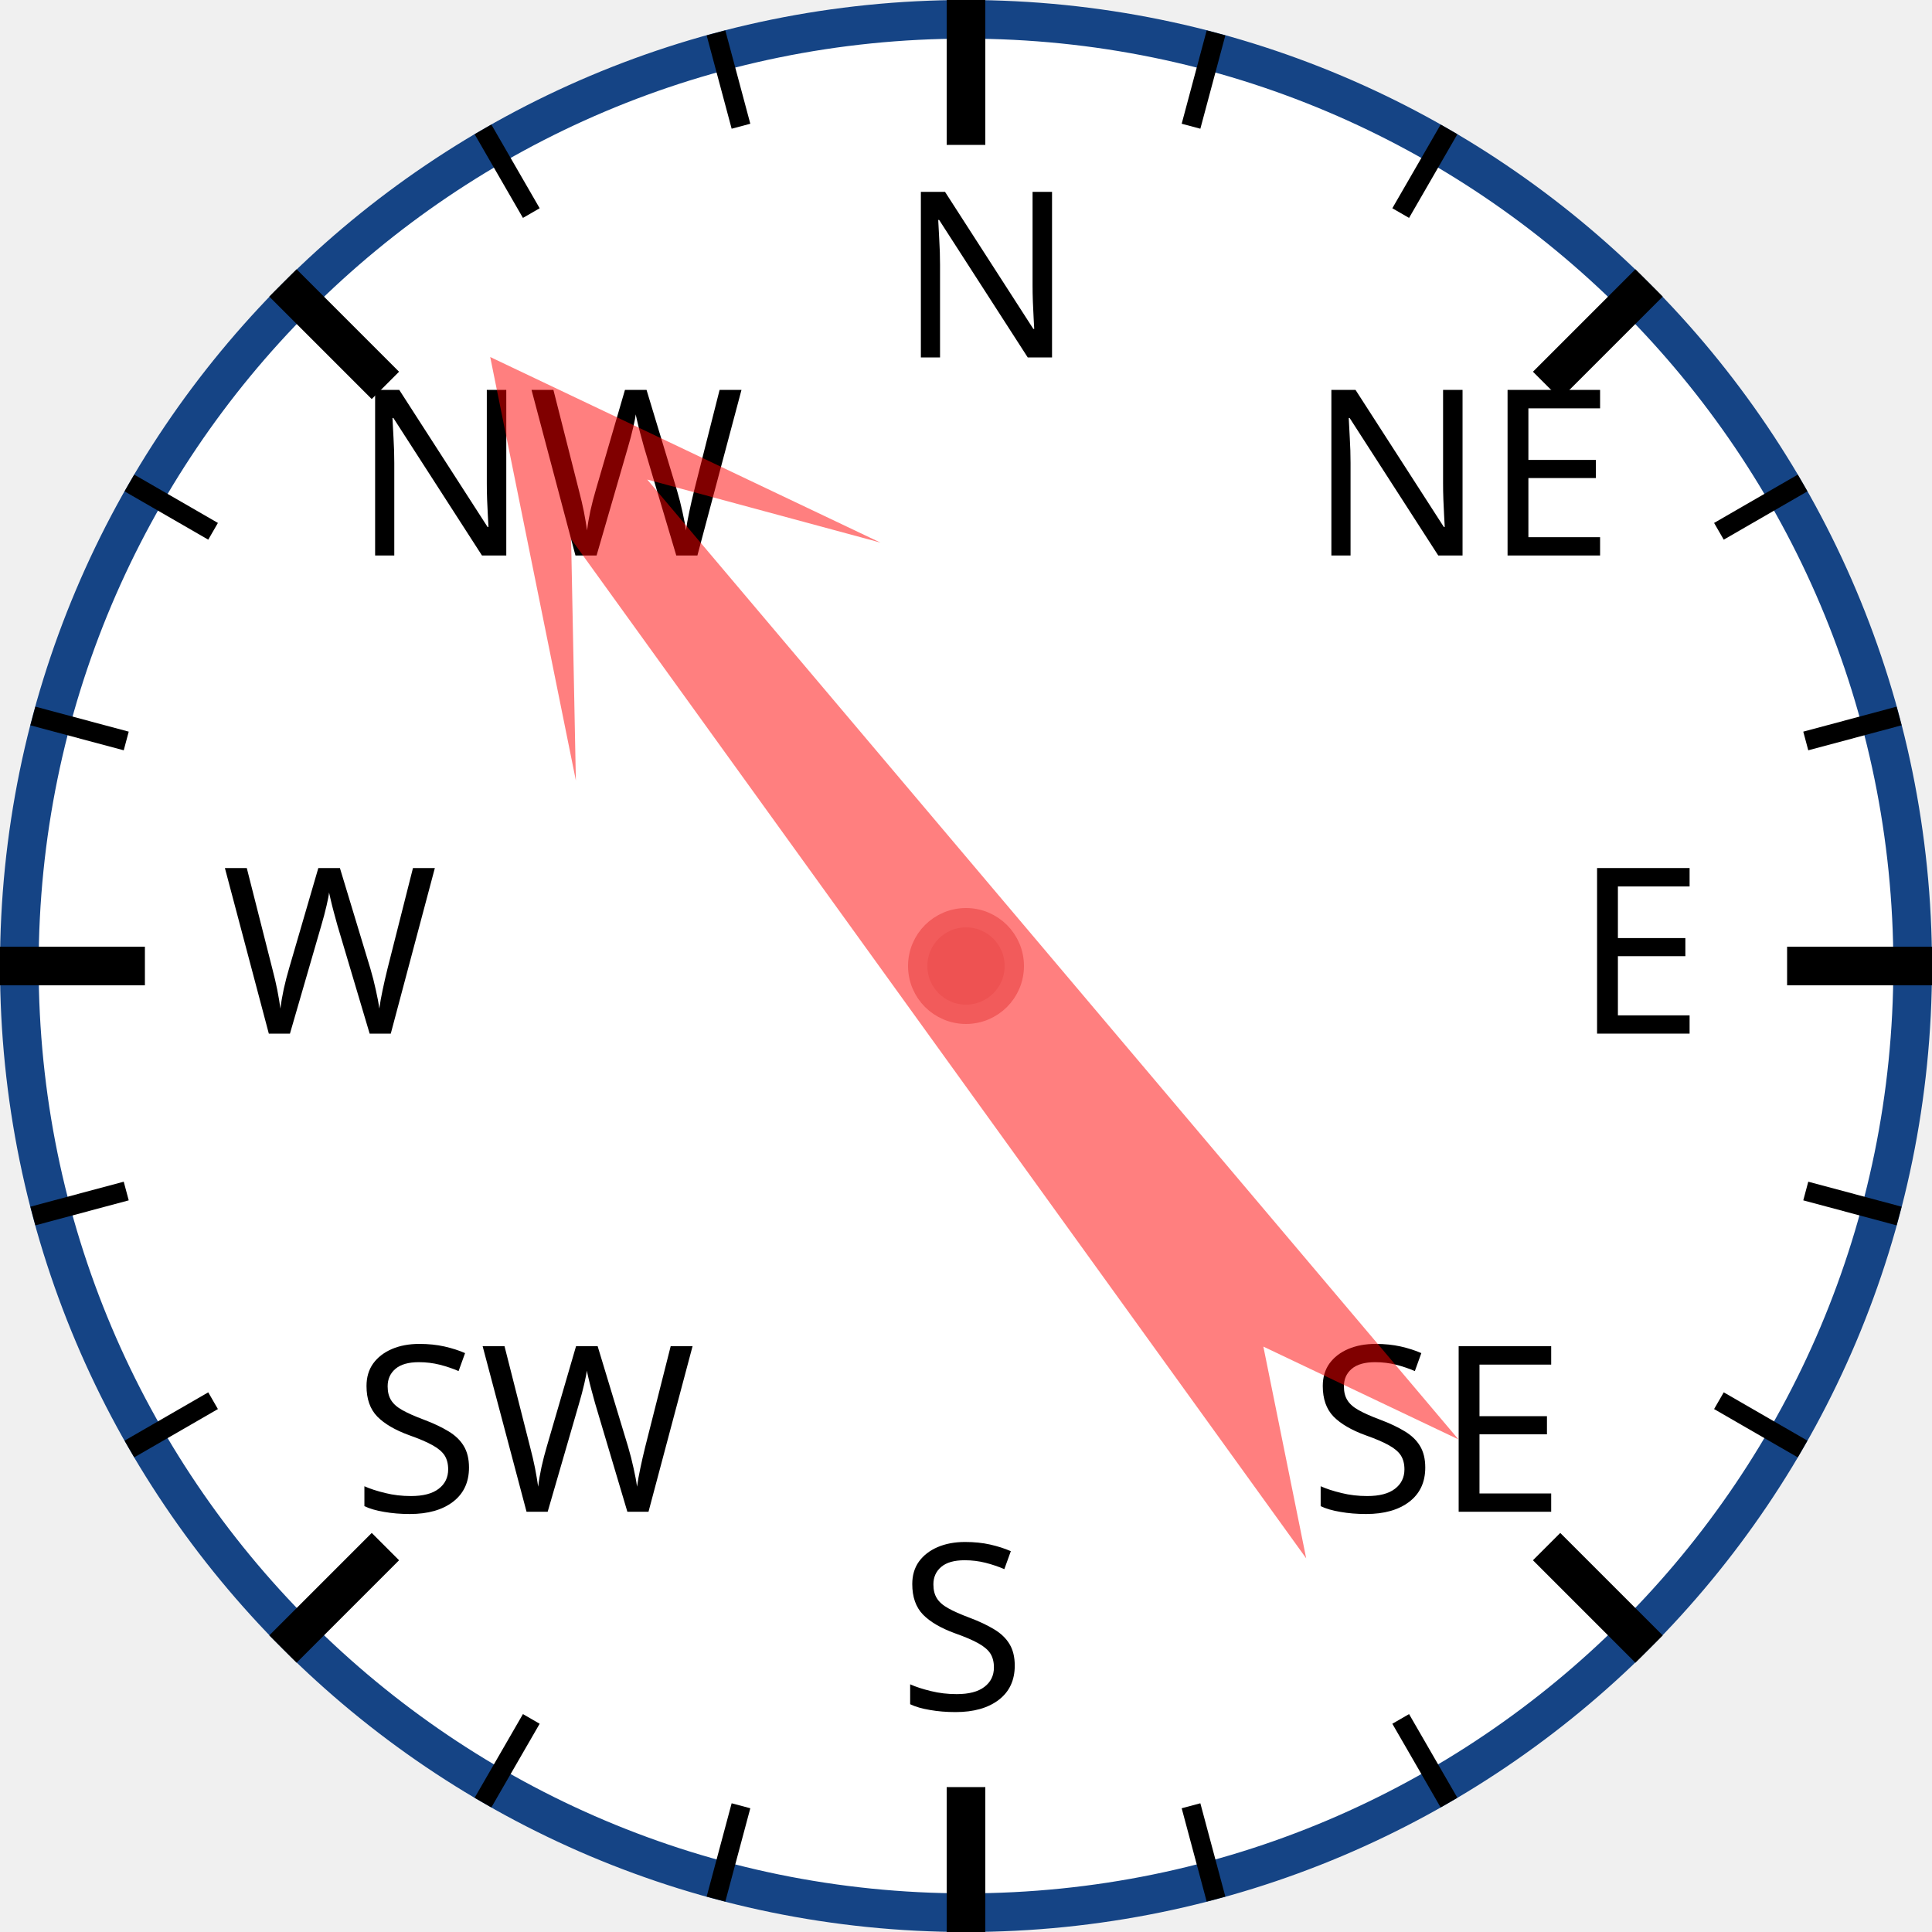
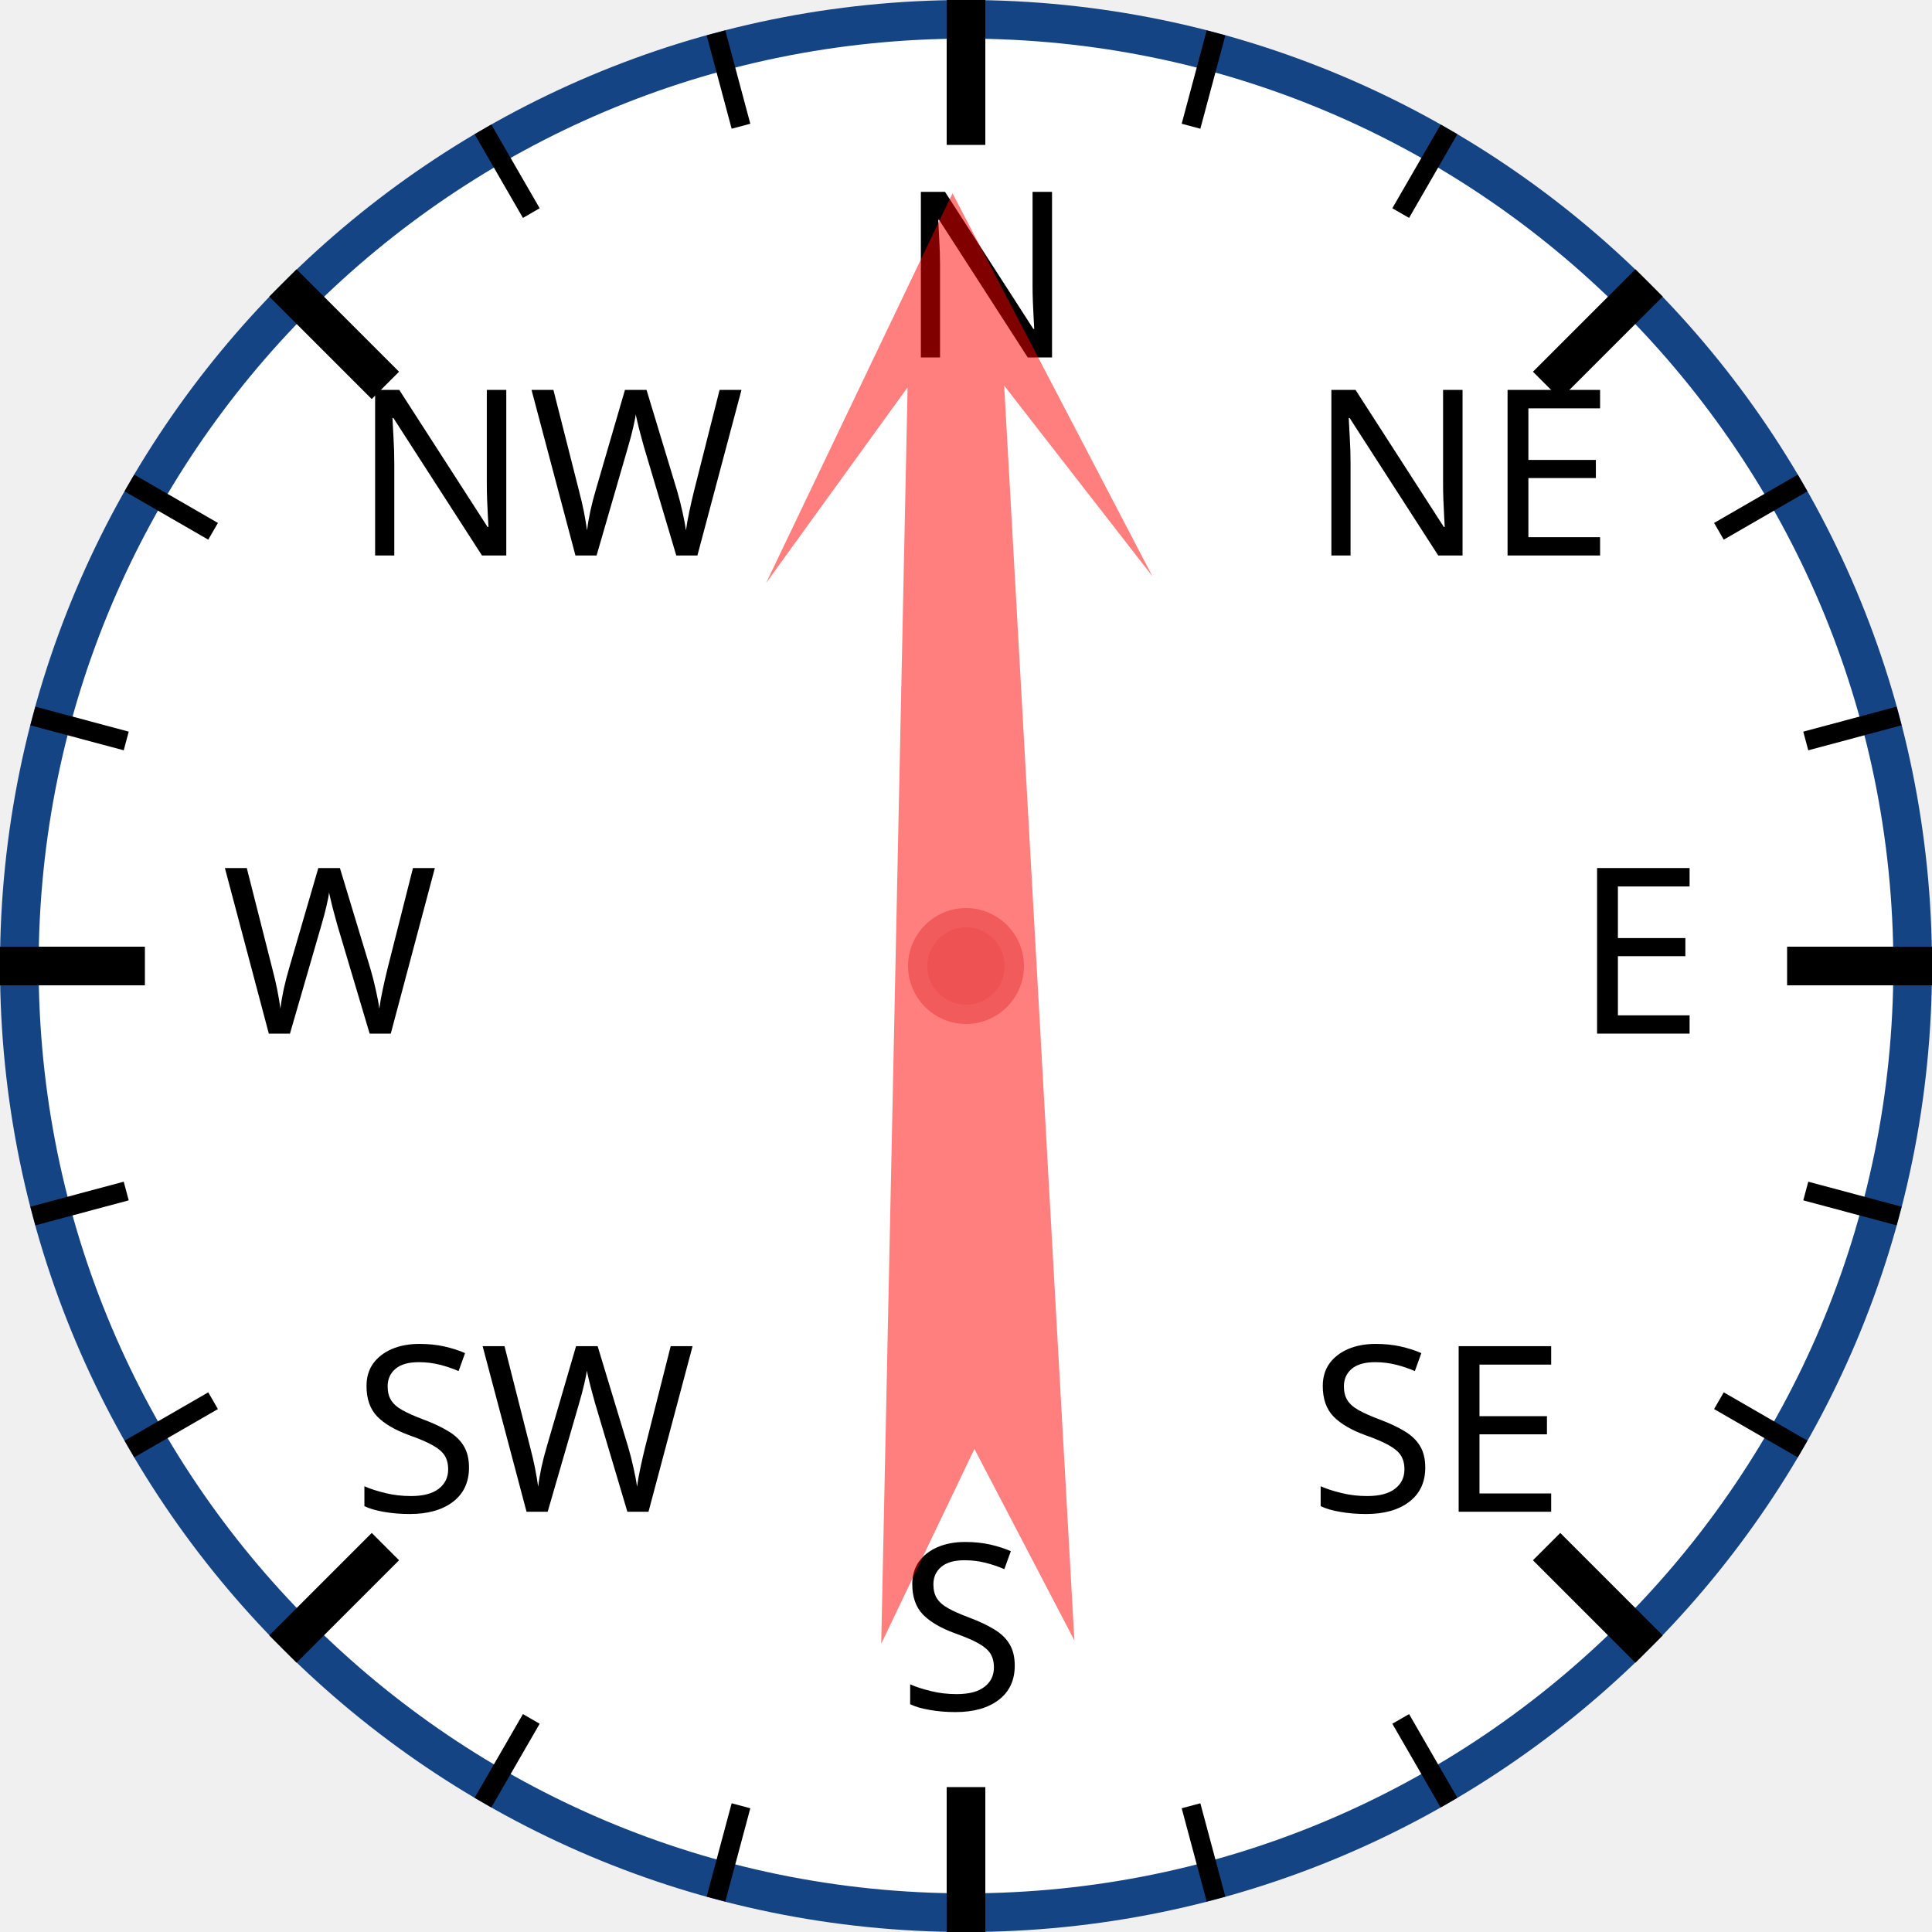
<svg xmlns="http://www.w3.org/2000/svg" width="120px" height="120px" viewBox="0 0 200 200">
  <circle cx="100" cy="100" r="98" style="fill: white; stroke: #154485; stroke-width: 4;" />
  <text x="93.0" y="37.0" style="font-family: sans-serif; font-size: 18pt;">N</text>
  <line x1="100.0" y1="0.0" x2="100.0" y2="15.0" style="stroke: black; stroke-width: 4;" />
  <line x1="74.118" y1="3.407" x2="76.706" y2="13.067" style="stroke: black; stroke-width: 2;" />
  <line x1="50" y1="13.397" x2="55" y2="22.058" style="stroke: black; stroke-width: 2;" />
  <text x="36.503" y="57.503" style="font-family: sans-serif; font-size: 18pt;">NW</text>
  <line x1="29.289" y1="29.289" x2="39.896" y2="39.896" style="stroke: black; stroke-width: 4;" />
  <line x1="13.397" y1="50" x2="22.058" y2="55" style="stroke: black; stroke-width: 2;" />
  <line x1="3.407" y1="74.118" x2="13.067" y2="76.706" style="stroke: black; stroke-width: 2;" />
  <text x="23.0" y="107.0" style="font-family: sans-serif; font-size: 18pt;">W</text>
  <line x1="0.0" y1="100.0" x2="15.0" y2="100.0" style="stroke: black; stroke-width: 4;" />
  <line x1="3.407" y1="125.882" x2="13.067" y2="123.294" style="stroke: black; stroke-width: 2;" />
  <line x1="13.397" y1="150" x2="22.058" y2="145" style="stroke: black; stroke-width: 2;" />
  <text x="36.503" y="156.497" style="font-family: sans-serif; font-size: 18pt;">SW</text>
  <line x1="29.289" y1="170.711" x2="39.896" y2="160.104" style="stroke: black; stroke-width: 4;" />
  <line x1="50" y1="186.603" x2="55" y2="177.942" style="stroke: black; stroke-width: 2;" />
  <line x1="74.118" y1="196.593" x2="76.706" y2="186.933" style="stroke: black; stroke-width: 2;" />
  <text x="93" y="177.0" style="font-family: sans-serif; font-size: 18pt;">S</text>
  <line x1="100" y1="200.0" x2="100" y2="185.0" style="stroke: black; stroke-width: 4;" />
  <line x1="125.882" y1="196.593" x2="123.294" y2="186.933" style="stroke: black; stroke-width: 2;" />
  <line x1="150.0" y1="186.603" x2="145.0" y2="177.942" style="stroke: black; stroke-width: 2;" />
  <text x="135.497" y="156.497" style="font-family: sans-serif; font-size: 18pt;">SE</text>
  <line x1="170.711" y1="170.711" x2="160.104" y2="160.104" style="stroke: black; stroke-width: 4;" />
  <line x1="186.603" y1="150" x2="177.942" y2="145" style="stroke: black; stroke-width: 2;" />
  <line x1="196.593" y1="125.882" x2="186.933" y2="123.294" style="stroke: black; stroke-width: 2;" />
  <text x="163.0" y="107" style="font-family: sans-serif; font-size: 18pt;">E</text>
  <line x1="200.0" y1="100" x2="185.0" y2="100" style="stroke: black; stroke-width: 4;" />
  <line x1="196.593" y1="74.118" x2="186.933" y2="76.706" style="stroke: black; stroke-width: 2;" />
  <line x1="186.603" y1="50" x2="177.942" y2="55" style="stroke: black; stroke-width: 2;" />
  <text x="135.497" y="57.503" style="font-family: sans-serif; font-size: 18pt;">NE</text>
  <line x1="170.711" y1="29.289" x2="160.104" y2="39.896" style="stroke: black; stroke-width: 4;" />
  <line x1="150" y1="13.397" x2="145" y2="22.058" style="stroke: black; stroke-width: 2;" />
  <line x1="125.882" y1="3.407" x2="123.294" y2="13.067" style="stroke: black; stroke-width: 2;" />
-   <polygon points="100 20 120 60 105 40 110 170 100 150 90 170 95 40 80 60" style="fill: red; fill-opacity: 0.5;" transform="rotate(322,100,100)" />
+   <polygon points="100 20 120 60 105 40 110 170 100 150 90 170 95 40 80 60" style="fill: red; fill-opacity: 0.5;" transform="rotate(359,100,100)" />
  <circle cx="100" cy="100" r="5" style="fill: #EE5252; stroke: #F25B5B; stroke-width: 2;" />
</svg>
